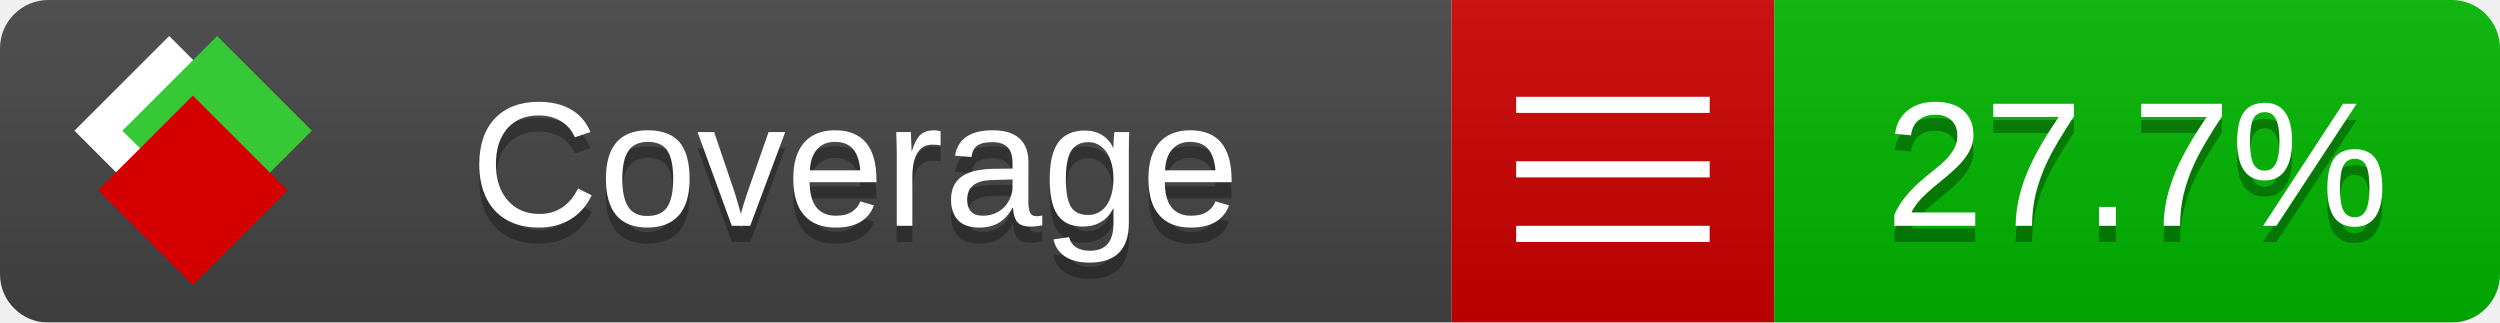
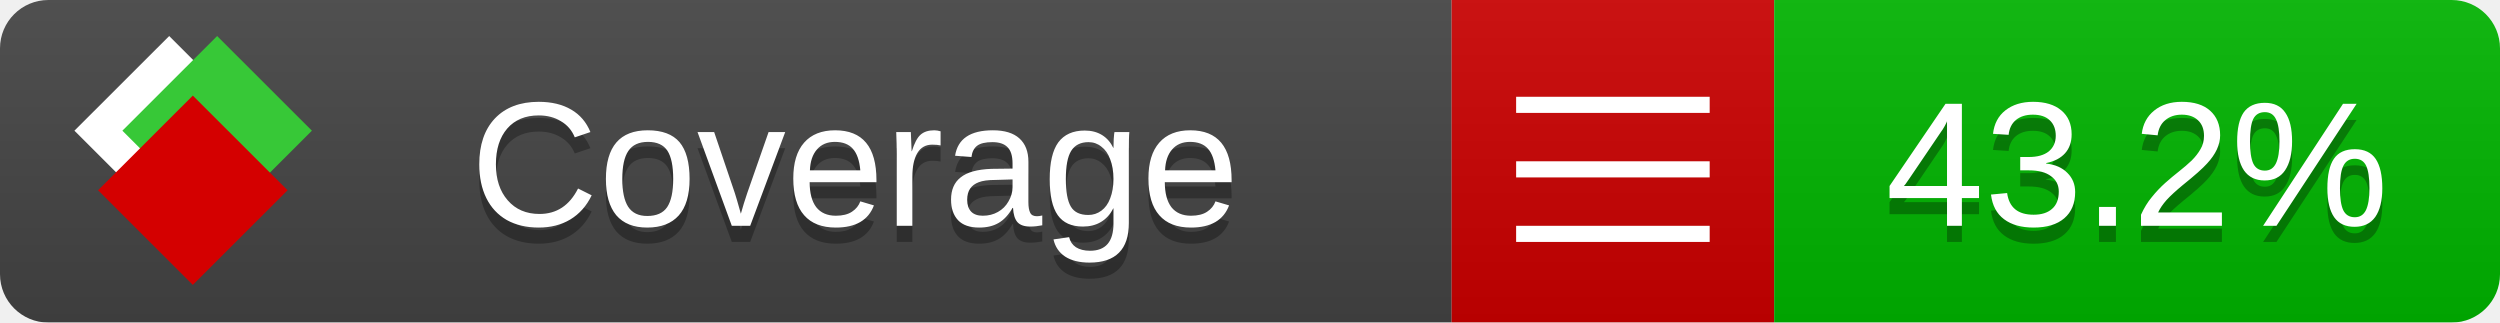
<svg xmlns="http://www.w3.org/2000/svg" xmlns:xlink="http://www.w3.org/1999/xlink" width="155" height="20">
  <style type="text/css">
          
            @keyframes fade1 {
                0% { visibility: visible; opacity: 1; }
               23% { visibility: visible; opacity: 1; }
               25% { visibility: hidden; opacity: 0; }
               48% { visibility: hidden; opacity: 0; }
               50% { visibility: hidden; opacity: 0; }
               73% { visibility: hidden; opacity: 0; }
               75% { visibility: hidden; opacity: 0; }
               98% { visibility: hidden; opacity: 0; }
              100% { visibility: visible; opacity: 1; }
            }
            @keyframes fade2 {
                0% { visibility: hidden; opacity: 0; }
               23% { visibility: hidden; opacity: 0; }
               25% { visibility: visible; opacity: 1; }
               48% { visibility: visible; opacity: 1; }
               50% { visibility: hidden; opacity: 0; }
               73% { visibility: hidden; opacity: 0; }
               75% { visibility: hidden; opacity: 0; }
               98% { visibility: hidden; opacity: 0; }
              100% { visibility: hidden; opacity: 0; }
            }
            @keyframes fade3 {
                0% { visibility: hidden; opacity: 0; }
               23% { visibility: hidden; opacity: 0; }
               25% { visibility: hidden; opacity: 0; }
               48% { visibility: hidden; opacity: 0; }
               50% { visibility: visible; opacity: 1; }
               73% { visibility: visible; opacity: 1; }
               75% { visibility: hidden; opacity: 0; }
               98% { visibility: hidden; opacity: 0; }
              100% { visibility: hidden; opacity: 0; }
            }
            @keyframes fade4 {
                0% { visibility: hidden; opacity: 0; }
               23% { visibility: hidden; opacity: 0; }
               25% { visibility: hidden; opacity: 0; }
               48% { visibility: hidden; opacity: 0; }
               50% { visibility: hidden; opacity: 0; }
               73% { visibility: hidden; opacity: 0; }
               75% { visibility: visible; opacity: 1; }
               98% { visibility: visible; opacity: 1; }
              100% { visibility: hidden; opacity: 0; }
            }
            .linecoverage {
                animation-duration: 15s;
                animation-name: fade1;
                animation-iteration-count: infinite;
            }
            .branchcoverage {
                animation-duration: 15s;
                animation-name: fade2;
                animation-iteration-count: infinite;
            }
            .methodcoverage {
                animation-duration: 15s;
                animation-name: fade3;
                animation-iteration-count: infinite;
            }
            .fullmethodcoverage {
                animation-duration: 15s;
                animation-name: fade4;
                animation-iteration-count: infinite;
            }
          
    </style>
  <defs>
    <linearGradient id="gradient" x2="0" y2="100%">
      <stop offset="0" stop-color="#bbb" stop-opacity=".1" />
      <stop offset="1" stop-opacity=".1" />
    </linearGradient>
    <linearGradient id="c">
      <stop offset="0" stop-color="#d40000" />
      <stop offset="1" stop-color="#ff2a2a" />
    </linearGradient>
    <linearGradient id="a">
      <stop offset="0" stop-color="#e0e0de" />
      <stop offset="1" stop-color="#fff" />
    </linearGradient>
    <linearGradient id="b">
      <stop offset="0" stop-color="#37c837" />
      <stop offset="1" stop-color="#217821" />
    </linearGradient>
    <linearGradient xlink:href="#a" id="e" x1="106.44" x2="69.96" y1="-11.96" y2="-46.84" gradientTransform="matrix(-.8426 -.00045 -.00045 -.8426 -94.27 -75.82)" gradientUnits="userSpaceOnUse" />
    <linearGradient xlink:href="#b" id="f" x1="56.19" x2="77.97" y1="-23.45" y2="10.62" gradientTransform="matrix(.8426 .00045 .00045 .8426 94.27 75.82)" gradientUnits="userSpaceOnUse" />
    <linearGradient xlink:href="#c" id="g" x1="79.98" x2="132.9" y1="10.79" y2="10.79" gradientTransform="matrix(.8426 .00045 .00045 .8426 94.27 75.82)" gradientUnits="userSpaceOnUse" />
    <mask id="mask">
      <rect width="155" height="20" rx="3" fill="#fff" />
    </mask>
    <g id="icon" transform="matrix(.04486 0 0 .04481 -.48 -.63)">
      <rect width="52.92" height="52.92" x="-109.72" y="-27.13" fill="url(#e)" transform="rotate(-135)" />
      <rect width="52.92" height="52.92" x="70.19" y="-39.18" fill="url(#f)" transform="rotate(45)" />
      <rect width="52.92" height="52.92" x="80.05" y="-15.74" fill="url(#g)" transform="rotate(45)" />
    </g>
  </defs>
  <g mask="url(#mask)">
    <rect x="0" y="0" width="90" height="20" fill="#444" />
    <rect x="90" y="0" width="20" height="20" fill="#c00" />
    <rect x="110" y="0" width="45" height="20" fill="#00B600" />
    <rect x="0" y="0" width="155" height="20" fill="url(#gradient)" />
  </g>
  <g>
    <path class="" stroke="#fff" d="M94 6.5 h12 M94 10.5 h12 M94 14.5 h12" />
  </g>
  <g fill="#fff" text-anchor="middle" font-family="Verdana,Arial,Geneva,sans-serif" font-size="11">
    <a xlink:href="https://github.com/danielpalme/ReportGenerator" target="_top">
      <use xlink:href="#icon" transform="translate(3,1) scale(3.5)" />
    </a>
    <text x="53" y="15" fill="#010101" fill-opacity=".3">Coverage</text>
    <text x="53" y="14" fill="#fff">Coverage</text>
-     <text class="" x="132.5" y="15" fill="#010101" fill-opacity=".3">27.7%</text>
-     <text class="" x="132.5" y="14">27.7%</text>
+     <text class="" x="132.5" y="15" fill="#010101" fill-opacity=".3">43.2%</text>
+     <text class="" x="132.5" y="14">43.2%</text>
  </g>
  <g>
    <rect class="" x="90" y="0" width="65" height="20" fill-opacity="0" />
  </g>
</svg>
